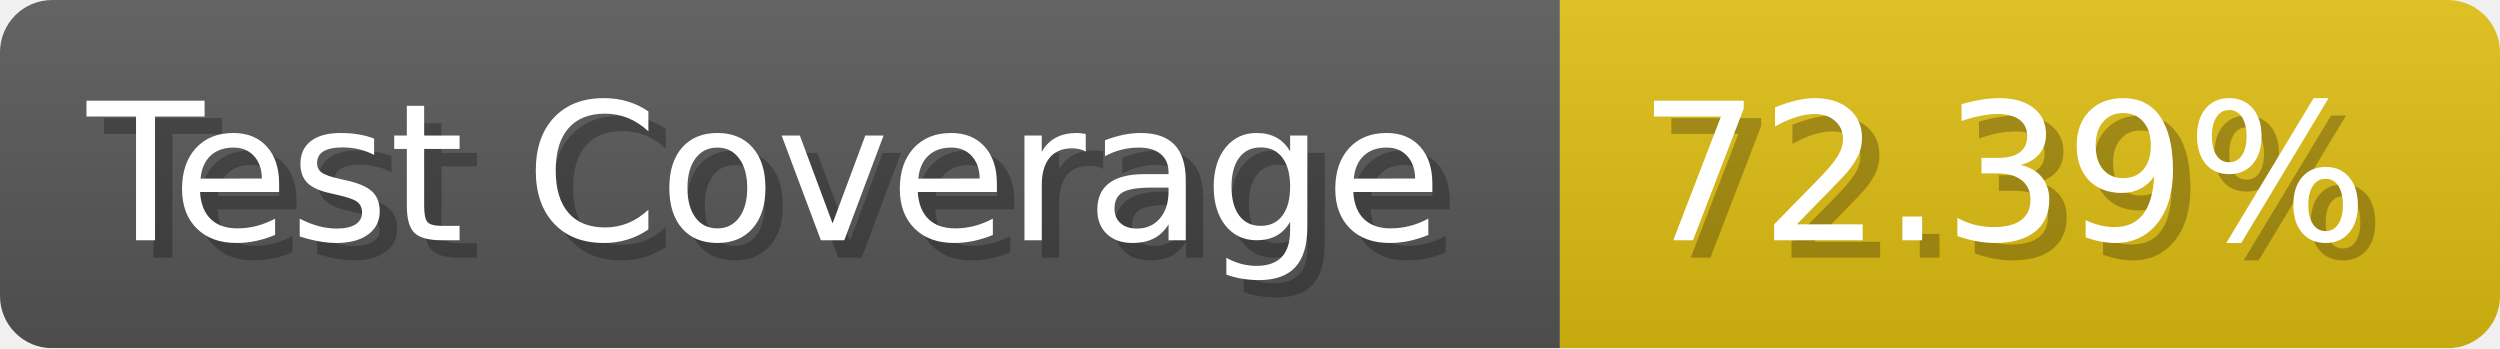
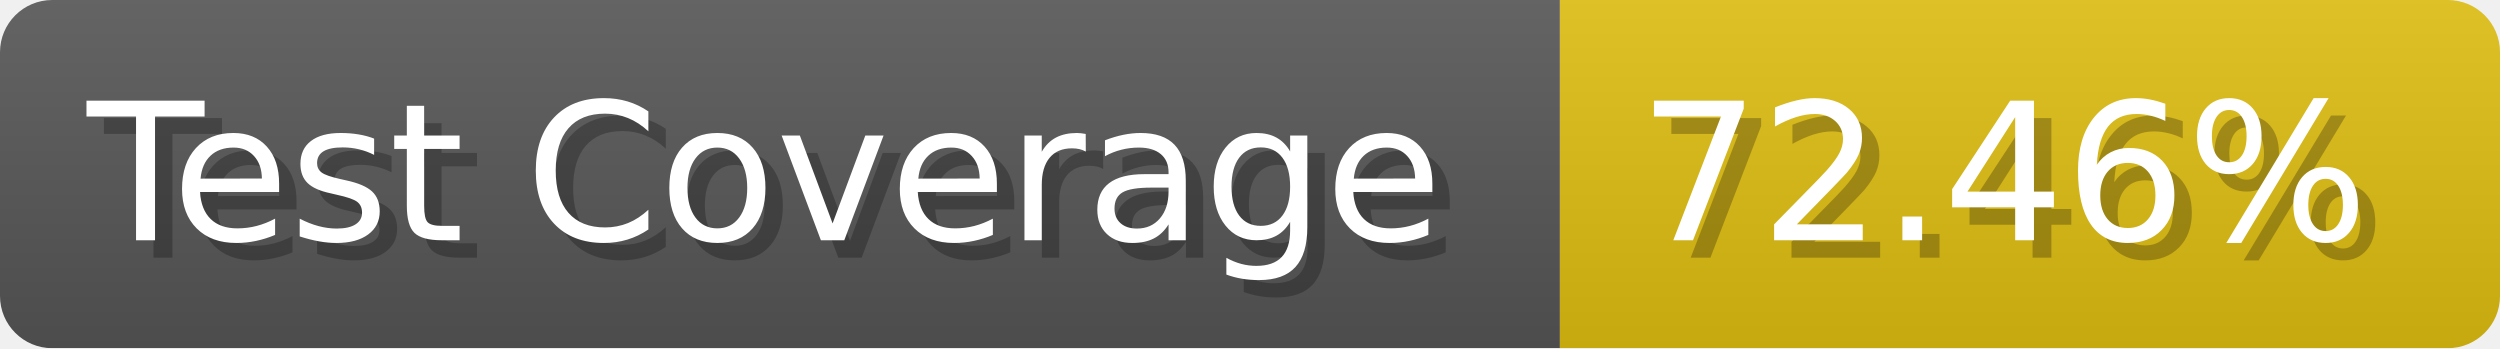
- <svg xmlns="http://www.w3.org/2000/svg" width="143.6" height="20" viewBox="0 0 1436 200" role="img" aria-label="Test Coverage: 72.39%">
+ <svg xmlns="http://www.w3.org/2000/svg" width="143.6" height="20" viewBox="0 0 1436 200" role="img" aria-label="Test Coverage: 72.46%">
  <linearGradient id="a" x2="0" y2="100%">
    <stop offset="0" stop-opacity=".1" stop-color="#EEE" />
    <stop offset="1" stop-opacity=".1" />
  </linearGradient>
  <mask id="m">
    <rect width="1436" height="200" rx="30" fill="#FFF" />
  </mask>
  <g mask="url(#m)">
    <rect width="896" height="200" fill="#555" />
    <rect width="540" height="200" fill="#DB1" x="896" />
    <rect width="1436" height="200" fill="url(#a)" />
  </g>
  <g aria-hidden="true" fill="#fff" text-anchor="start" font-family="Verdana,DejaVu Sans,sans-serif" font-size="110">
    <text x="60" y="148" textLength="796" fill="#000" opacity="0.25">Test Coverage</text>
    <text x="50" y="138" textLength="796">Test Coverage</text>
-     <text x="951" y="148" textLength="440" fill="#000" opacity="0.25">72.39%</text>
-     <text x="941" y="138" textLength="440">72.39%</text>
+     <text x="951" y="148" textLength="440" fill="#000" opacity="0.25">72.46%</text>
+     <text x="941" y="138" textLength="440">72.46%</text>
  </g>
</svg>
